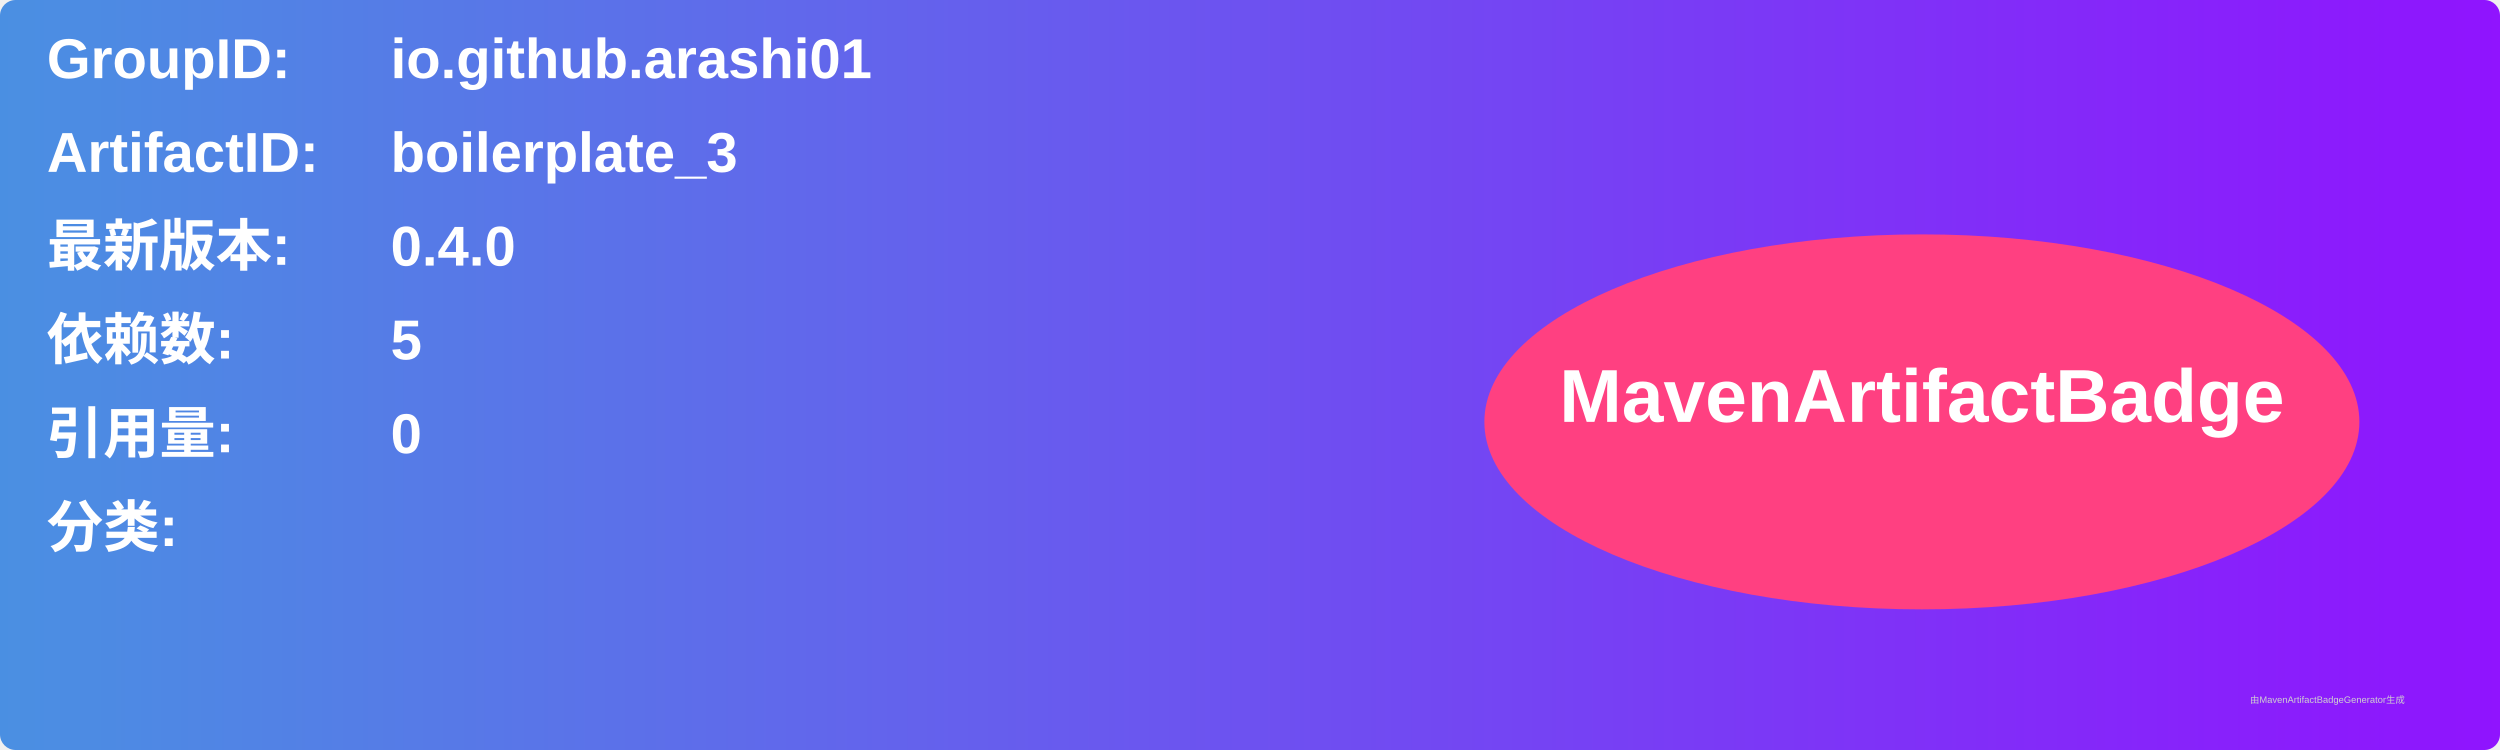
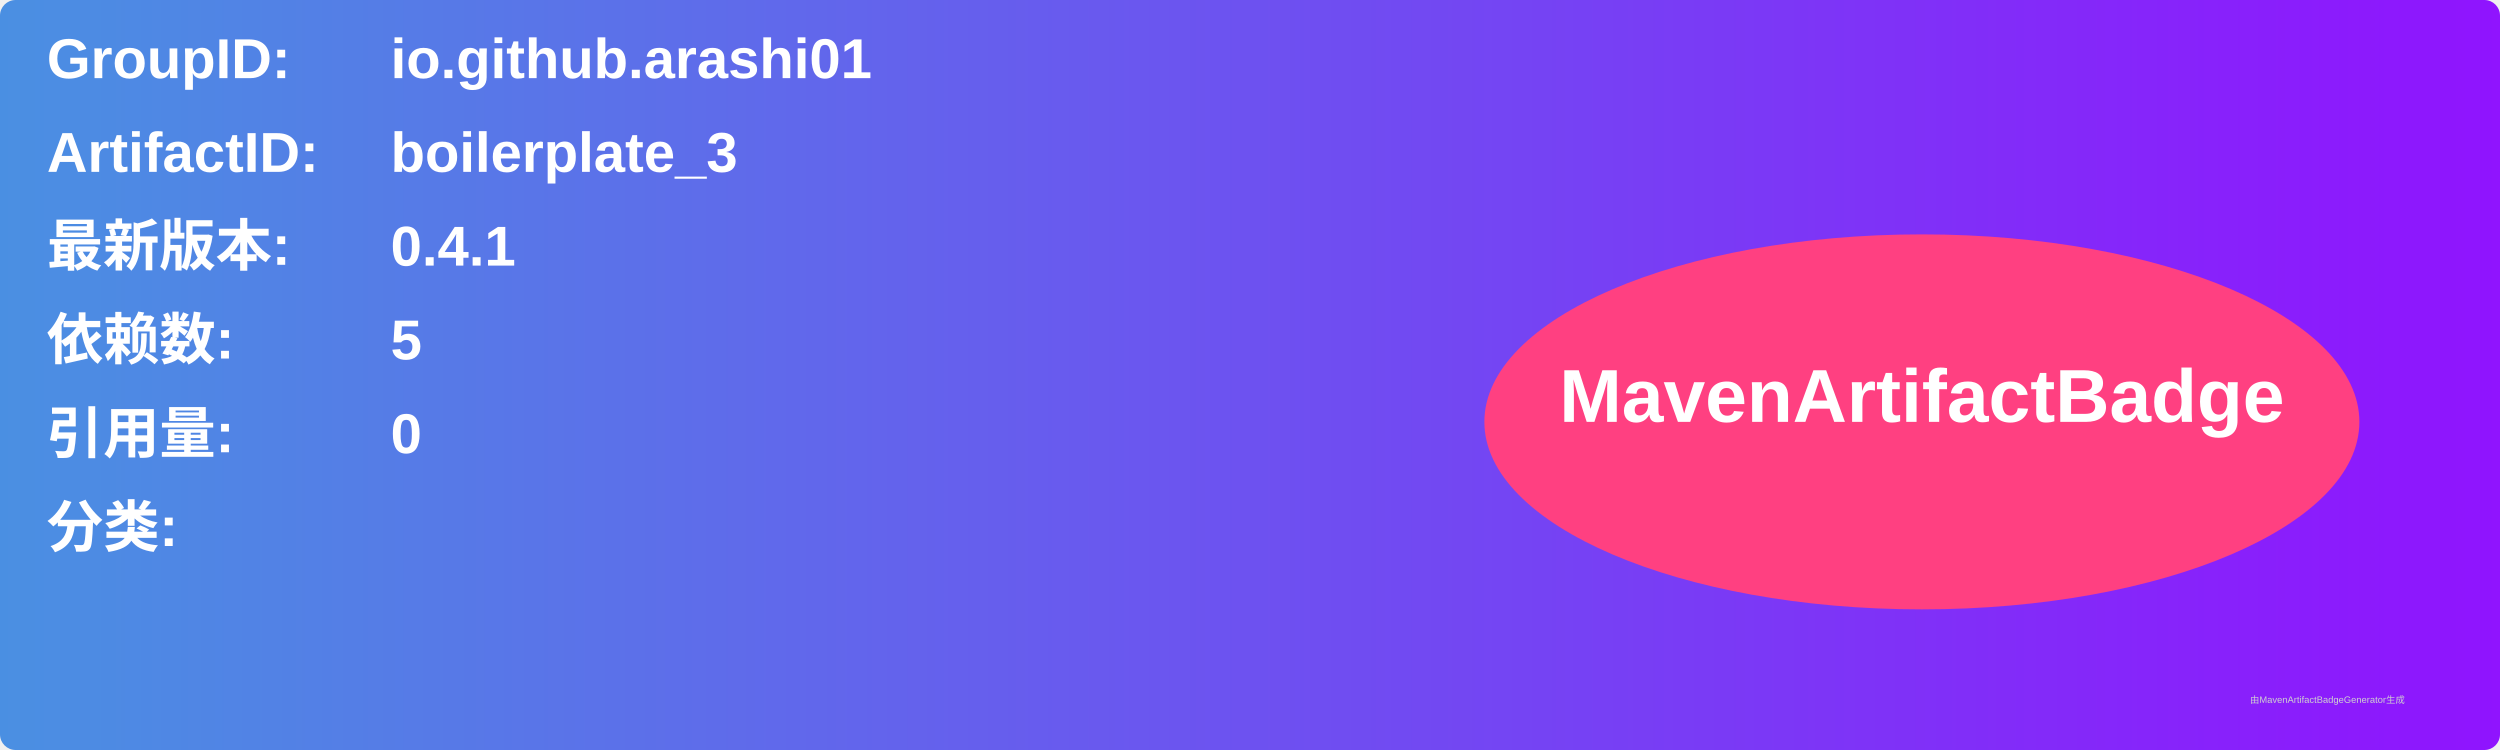
<svg xmlns="http://www.w3.org/2000/svg" width="800" height="240" viewBox="0 0 800 240">
  <linearGradient id="grad" x1="0%" y1="0%" x2="100%" y2="0%">
    <stop offset="0%" stop-color="#4a90e2" />
    <stop offset="100%" stop-color="#9013fe" />
  </linearGradient>
  <rect width="100%" height="100%" rx="5" ry="5" fill="url(#grad)" />
  <g transform="translate(15, 15)">
    <text x="0" y="10" font-family="Arial" font-size="18" fill="white" font-weight="bold" width="260">GroupID:</text>
    <text x="110" y="10" font-family="Arial" font-size="18" fill="white" font-weight="bold" width="460">io.github.arashi01</text>
    <text x="0" y="40" font-family="Arial" font-size="18" fill="white" font-weight="bold" width="260">ArtifactID:</text>
    <text x="110" y="40" font-family="Arial" font-size="18" fill="white" font-weight="bold" width="460">boilerplate_3</text>
    <text x="0" y="70" font-family="Arial" font-size="18" fill="white" font-weight="bold">最新版本:</text>
    <text x="110" y="70" font-family="Arial" font-size="18" fill="white" font-weight="bold">
-       <tspan font-weight="bold">0.4.0</tspan>
+       <tspan font-weight="bold">0.4.1</tspan>
    </text>
    <text x="0" y="100" font-family="Arial" font-size="18" fill="white" font-weight="bold">依赖数: </text>
    <text x="110" y="100" font-family="Arial" font-size="18" fill="white">
      <tspan font-weight="bold">5</tspan>
    </text>
    <text x="0" y="130" font-family="Arial" font-size="18" fill="white" font-weight="bold">引用量: </text>
    <text x="110" y="130" font-family="Arial" font-size="18" fill="white">
      <tspan font-weight="bold">0</tspan>
    </text>
    <text x="0" y="160" font-family="Arial" font-size="18" fill="white" font-weight="bold">分类:</text>
    <text x="10" y="190" font-family="Arial" font-size="10" fill="white">
      <tspan font-weight="bold" />
    </text>
    <ellipse cx="600" cy="120" rx="140" ry="60" fill="#ff4081" />
    <text x="600" y="120" text-anchor="middle" font-family="Arial" font-size="24" fill="white" font-weight="bold">MavenArtifactBadge</text>
  </g>
  <text x="720" y="225" font-family="Arial" font-size="3" fill="#d0d0d0">由MavenArtifactBadgeGenerator生成</text>
</svg>
